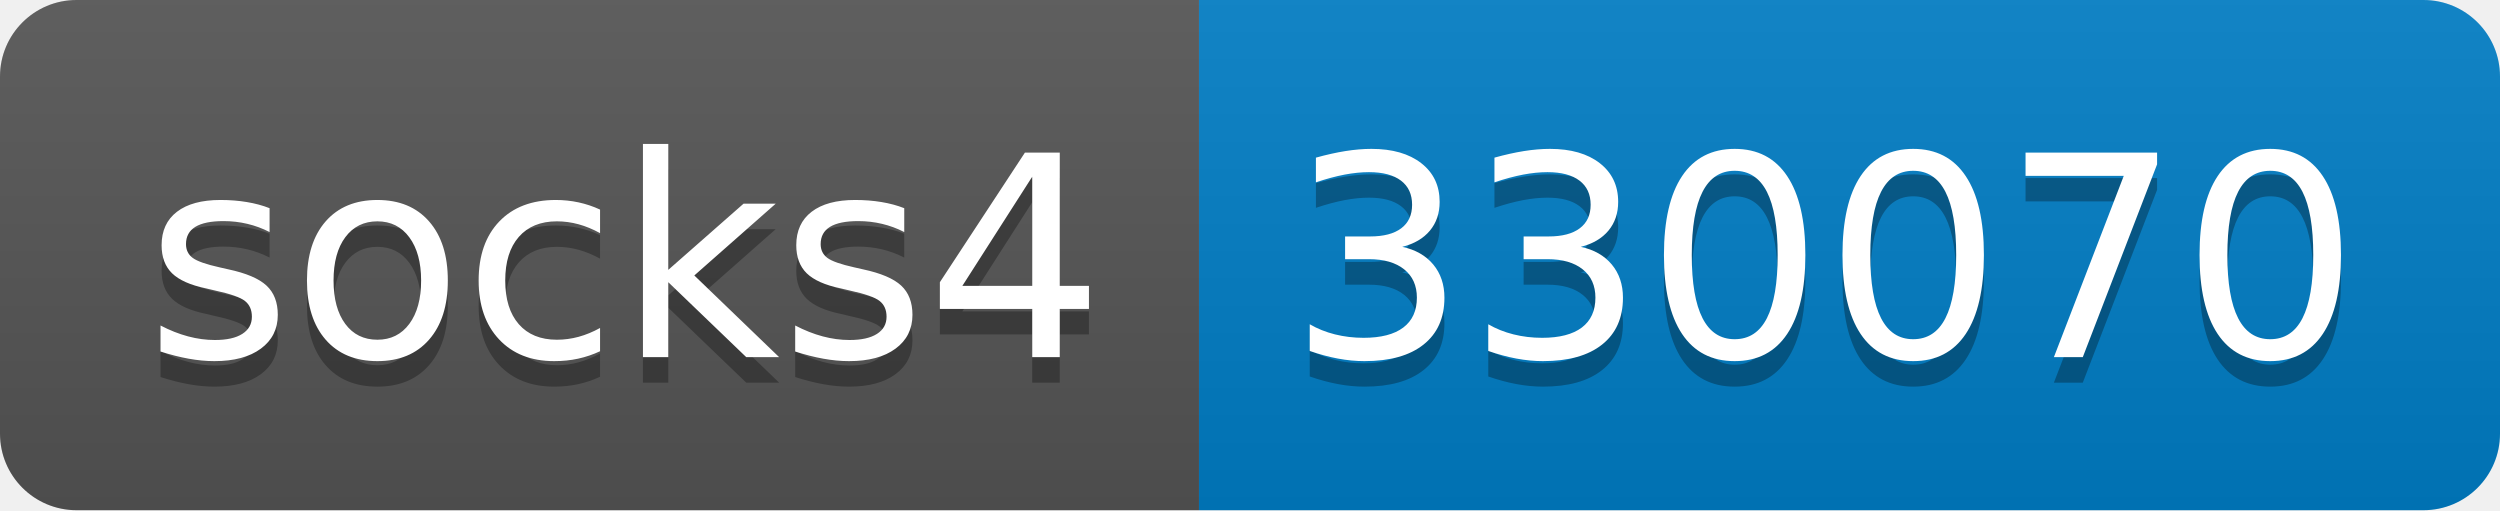
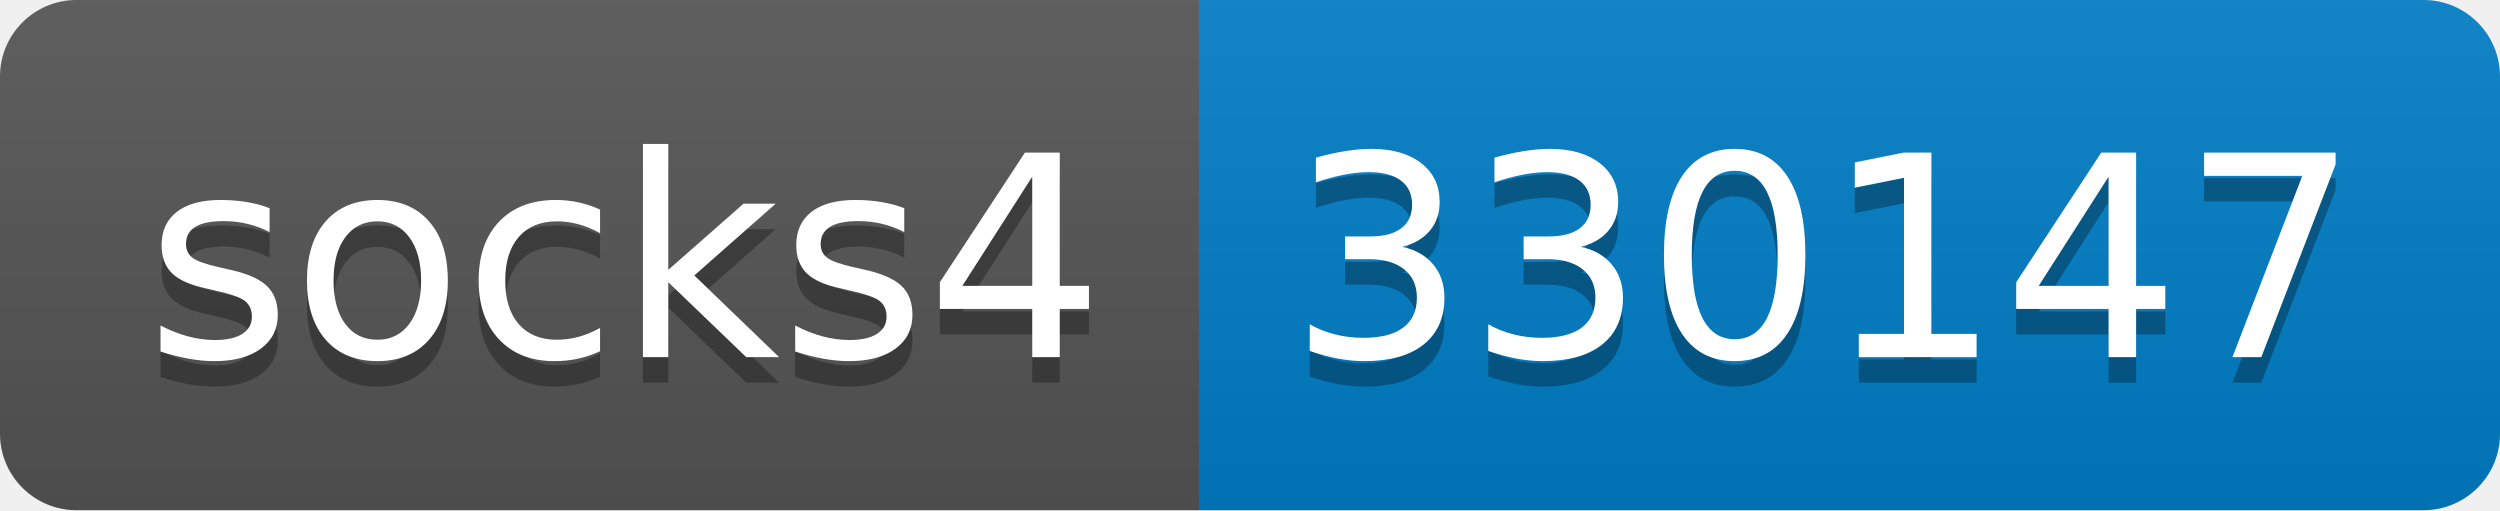
- <svg xmlns="http://www.w3.org/2000/svg" width="98" height="20" role="img" aria-label="socks4: 330070">
+ <svg xmlns="http://www.w3.org/2000/svg" width="98" height="20" role="img" aria-label="socks4: 330147">
  <linearGradient id="s" x2="0" y2="100%">
    <stop offset="0" stop-color="#bbb" stop-opacity=".1" />
    <stop offset="1" stop-opacity=".1" />
  </linearGradient>
  <clipPath id="r">
    <rect width="98" height="20" rx="3" fill="#fff" />
  </clipPath>
  <g clip-path="url(#r)">
    <rect width="47" height="20" fill="#555" />
    <rect x="47" width="51" height="20" fill="#007ec6" />
    <rect width="98" height="20" fill="url(#s)" />
  </g>
  <g fill="#fff" text-anchor="middle" font-family="Verdana,Geneva,DejaVu Sans,sans-serif" text-rendering="geometricPrecision" font-size="110">
    <text aria-hidden="true" x="245" y="150" fill="#010101" fill-opacity=".3" transform="scale(.1)" textLength="370">socks4</text>
    <text x="245" y="140" transform="scale(.1)" fill="#fff" textLength="370">socks4</text>
-     <text aria-hidden="true" x="715" y="150" fill="#010101" fill-opacity=".3" transform="scale(.1)" textLength="410">330070</text>
-     <text x="715" y="140" transform="scale(.1)" fill="#fff" textLength="410">330070</text>
+     <text aria-hidden="true" x="715" y="150" fill="#010101" fill-opacity=".3" transform="scale(.1)" textLength="410">330147</text>
+     <text x="715" y="140" transform="scale(.1)" fill="#fff" textLength="410">330147</text>
  </g>
</svg>
